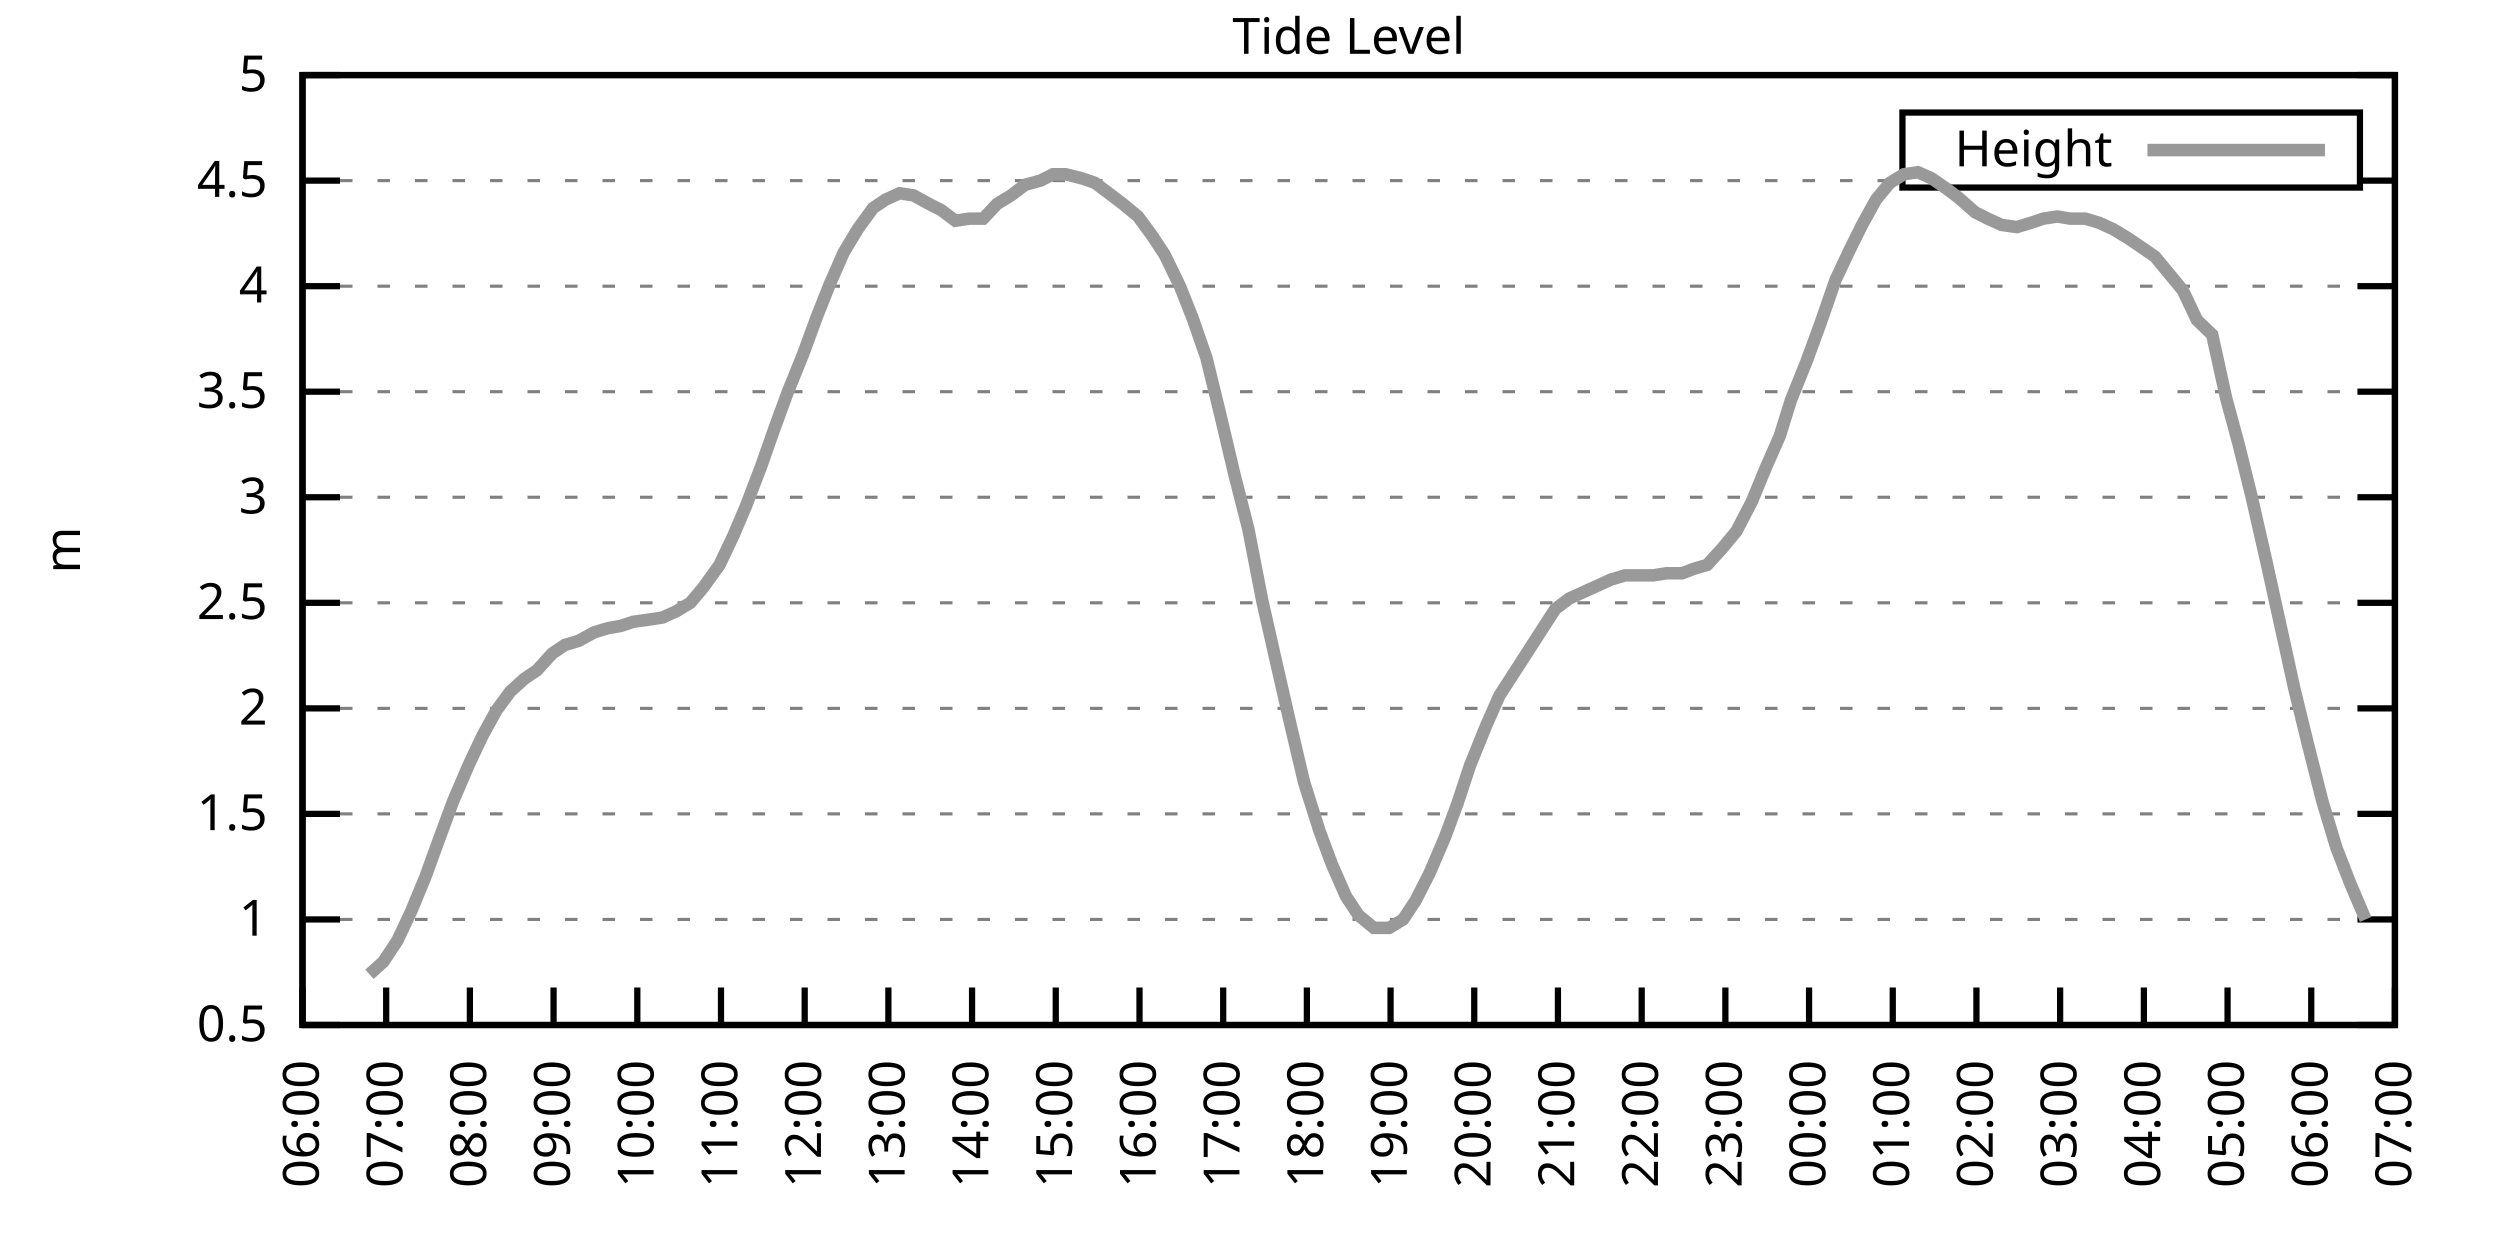
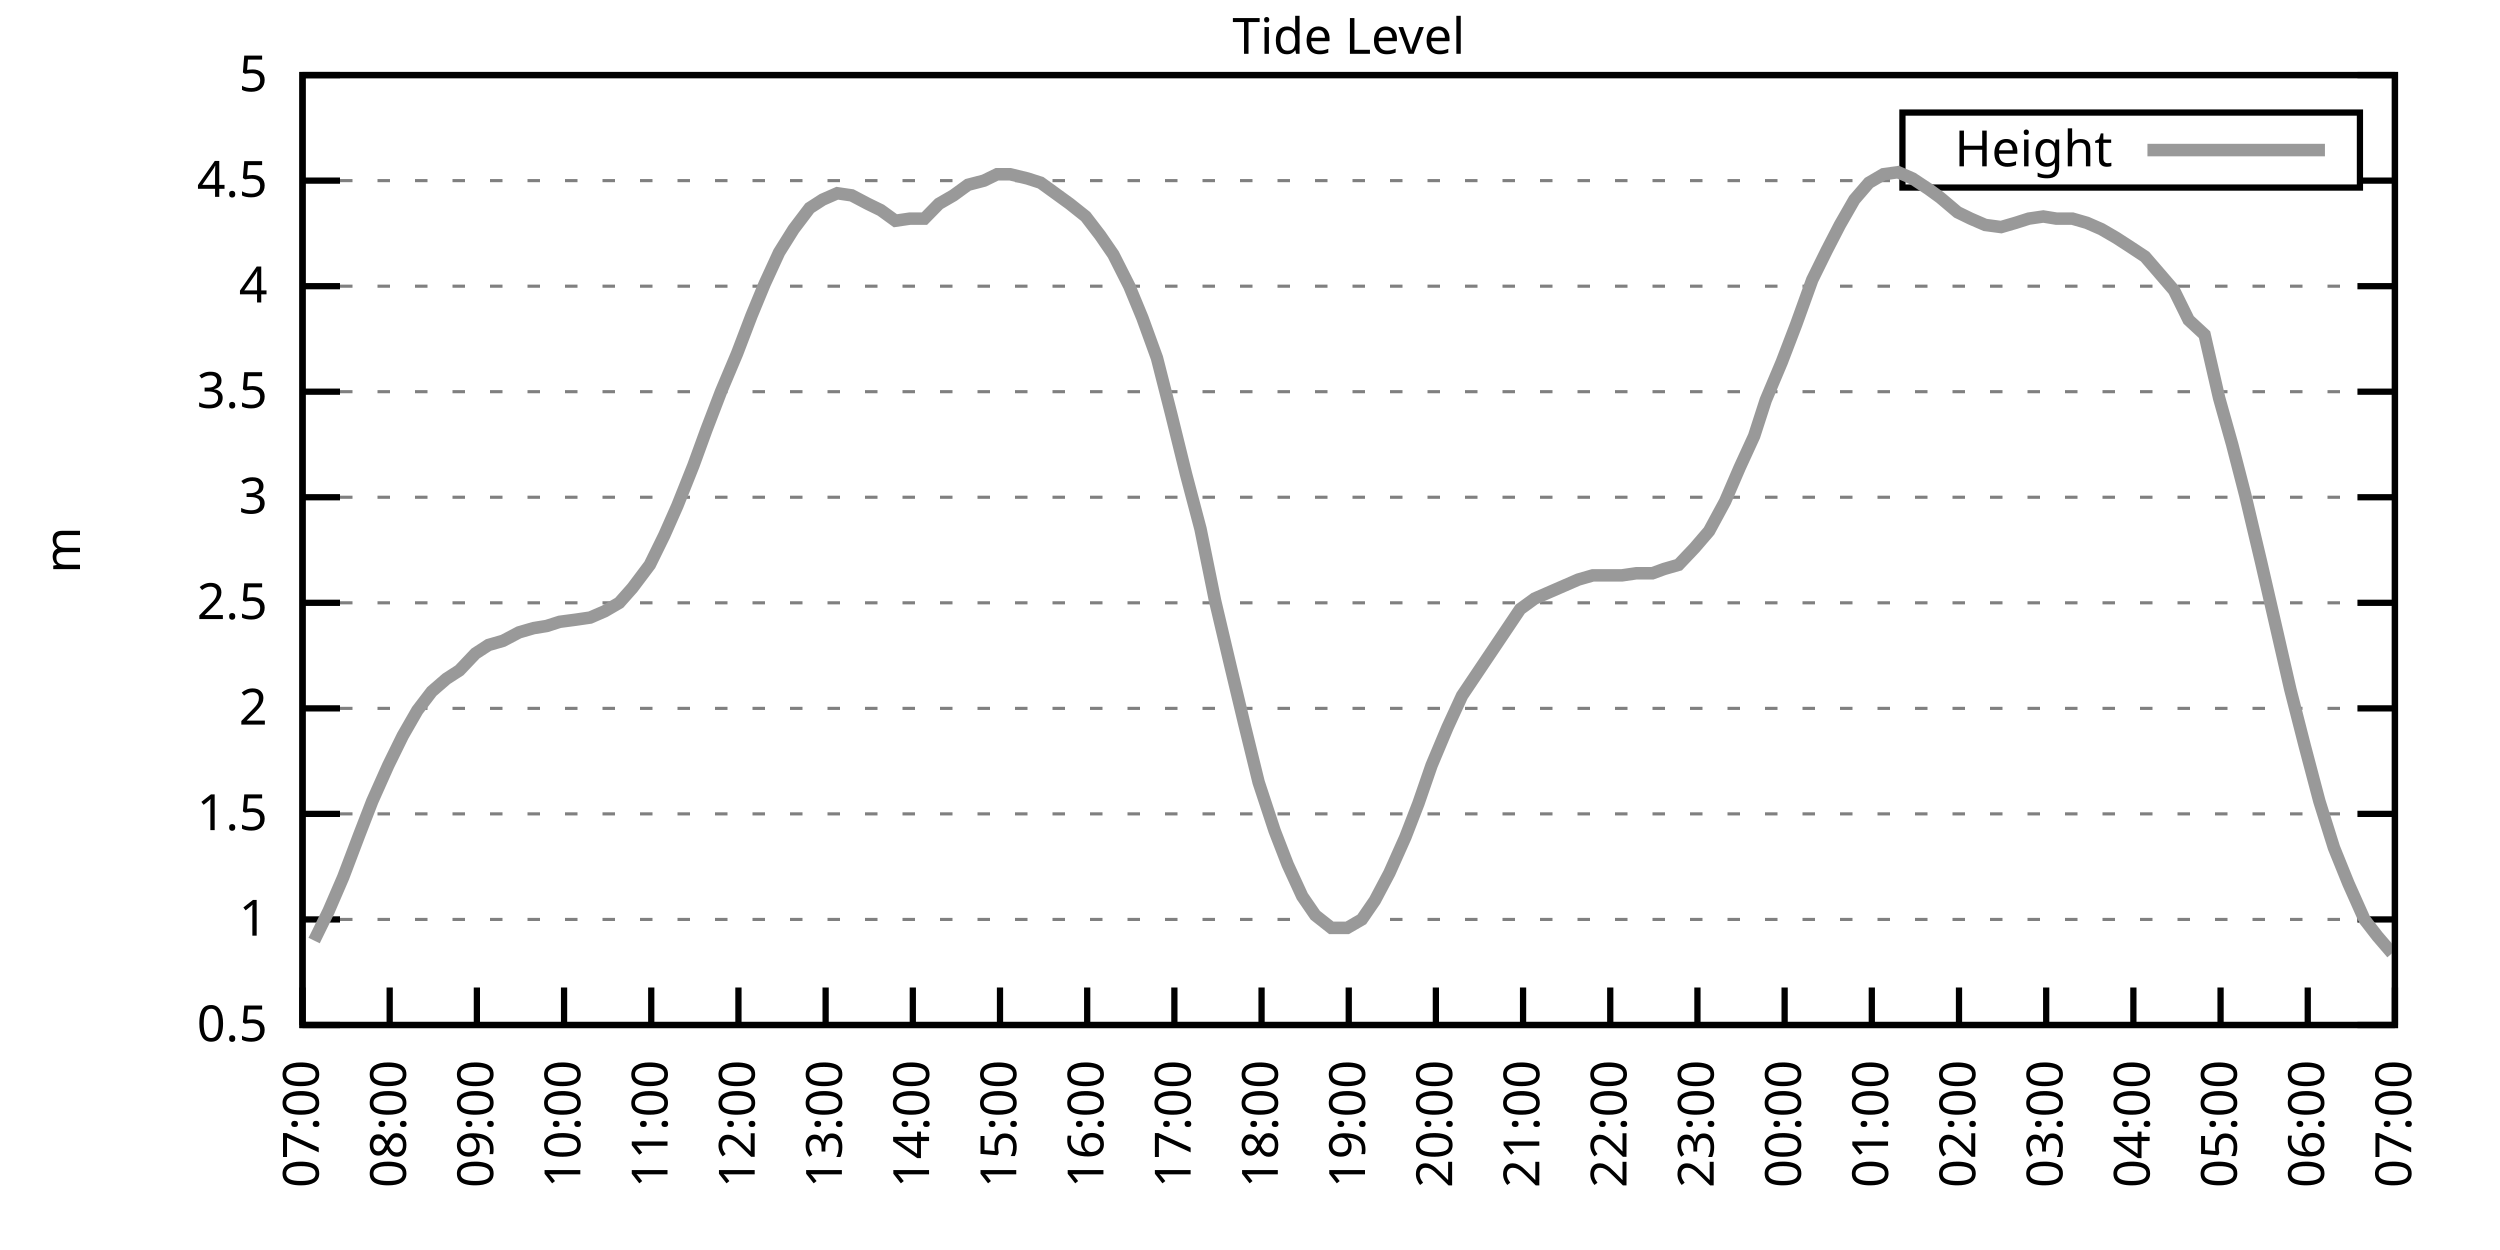
<svg xmlns="http://www.w3.org/2000/svg" xmlns:xlink="http://www.w3.org/1999/xlink" width="400" height="200" viewBox="0 0 400 200">
  <g id="gnuplot_canvas">
    <rect x="0" y="0" width="400" height="200" fill="none" />
    <defs>
      <circle id="gpDot" r="0.5" stroke-width="0.5" stroke="currentColor" />
      <path id="gpPt0" stroke-width="0.333" stroke="currentColor" d="M-1,0 h2 M0,-1 v2" />
      <path id="gpPt1" stroke-width="0.333" stroke="currentColor" d="M-1,-1 L1,1 M1,-1 L-1,1" />
      <path id="gpPt2" stroke-width="0.333" stroke="currentColor" d="M-1,0 L1,0 M0,-1 L0,1 M-1,-1 L1,1 M-1,1 L1,-1" />
      <rect id="gpPt3" stroke-width="0.333" stroke="currentColor" x="-1" y="-1" width="2" height="2" />
      <rect id="gpPt4" stroke-width="0.333" stroke="currentColor" fill="currentColor" x="-1" y="-1" width="2" height="2" />
      <circle id="gpPt5" stroke-width="0.333" stroke="currentColor" cx="0" cy="0" r="1" />
      <use xlink:href="#gpPt5" id="gpPt6" fill="currentColor" stroke="none" />
      <path id="gpPt7" stroke-width="0.333" stroke="currentColor" d="M0,-1.33 L-1.33,0.67 L1.33,0.67 z" />
      <use xlink:href="#gpPt7" id="gpPt8" fill="currentColor" stroke="none" />
      <use xlink:href="#gpPt7" id="gpPt9" stroke="currentColor" transform="rotate(180)" />
      <use xlink:href="#gpPt9" id="gpPt10" fill="currentColor" stroke="none" />
      <use xlink:href="#gpPt3" id="gpPt11" stroke="currentColor" transform="rotate(45)" />
      <use xlink:href="#gpPt11" id="gpPt12" fill="currentColor" stroke="none" />
      <path id="gpPt13" stroke-width="0.333" stroke="currentColor" d="M0,1.330 L1.265,0.411 L0.782,-1.067 L-0.782,-1.076 L-1.265,0.411 z" />
      <use xlink:href="#gpPt13" id="gpPt14" fill="currentColor" stroke="none" />
      <filter id="textbox" filterUnits="objectBoundingBox" x="0" y="0" height="1" width="1">
        <feFlood flood-color="white" flood-opacity="1" result="bgnd" />
        <feComposite in="SourceGraphic" in2="bgnd" operator="atop" />
      </filter>
      <filter id="greybox" filterUnits="objectBoundingBox" x="0" y="0" height="1" width="1">
        <feFlood flood-color="lightgrey" flood-opacity="1" result="grey" />
        <feComposite in="SourceGraphic" in2="grey" operator="atop" />
      </filter>
    </defs>
    <g fill="none" color="white" stroke="currentColor" stroke-width="1.00" stroke-linecap="butt" stroke-linejoin="miter">
</g>
    <g fill="none" color="black" stroke="currentColor" stroke-width="1.00" stroke-linecap="butt" stroke-linejoin="miter">
      <g stroke="none" shape-rendering="crispEdges">
        <polygon fill="rgb(255, 255, 255)" points="48.40,164.00 383.18,164.00 383.18,12.02 48.40,12.02 " />
      </g>
    </g>
    <g fill="none" color="black" stroke="currentColor" stroke-width="1.00" stroke-linecap="butt" stroke-linejoin="miter">
</g>
    <g fill="none" color="black" stroke="black" stroke-width="0.50" stroke-linecap="butt" stroke-linejoin="miter">
</g>
    <g fill="none" color="gray" stroke="currentColor" stroke-width="0.50" stroke-linecap="butt" stroke-linejoin="miter">
      <path stroke="gray" stroke-dasharray="2,4" class="gridline" d="M48.40,164.00 L383.19,164.00  " />
    </g>
    <g fill="none" color="gray" stroke="gray" stroke-width="1.00" stroke-linecap="butt" stroke-linejoin="miter">
</g>
    <g fill="none" color="black" stroke="currentColor" stroke-width="1.00" stroke-linecap="butt" stroke-linejoin="miter">
      <path stroke="black" d="M48.40,164.00 L54.40,164.00 M383.19,164.00 L377.19,164.00  " />
      <g transform="translate(42.80,166.60)" stroke="none" fill="black" font-family="Sans" font-size="8.00" text-anchor="end">
        <text>
          <tspan font-family="Sans"> 0.5</tspan>
        </text>
      </g>
    </g>
    <g fill="none" color="black" stroke="currentColor" stroke-width="1.00" stroke-linecap="butt" stroke-linejoin="miter">
</g>
    <g fill="none" color="black" stroke="black" stroke-width="0.50" stroke-linecap="butt" stroke-linejoin="miter">
</g>
    <g fill="none" color="gray" stroke="currentColor" stroke-width="0.50" stroke-linecap="butt" stroke-linejoin="miter">
      <path stroke="gray" stroke-dasharray="2,4" class="gridline" d="M48.40,147.11 L383.19,147.11  " />
    </g>
    <g fill="none" color="gray" stroke="gray" stroke-width="1.00" stroke-linecap="butt" stroke-linejoin="miter">
</g>
    <g fill="none" color="black" stroke="currentColor" stroke-width="1.00" stroke-linecap="butt" stroke-linejoin="miter">
      <path stroke="black" d="M48.40,147.11 L54.40,147.11 M383.19,147.11 L377.19,147.11  " />
      <g transform="translate(42.80,149.71)" stroke="none" fill="black" font-family="Sans" font-size="8.00" text-anchor="end">
        <text>
          <tspan font-family="Sans"> 1</tspan>
        </text>
      </g>
    </g>
    <g fill="none" color="black" stroke="currentColor" stroke-width="1.00" stroke-linecap="butt" stroke-linejoin="miter">
</g>
    <g fill="none" color="black" stroke="black" stroke-width="0.50" stroke-linecap="butt" stroke-linejoin="miter">
</g>
    <g fill="none" color="gray" stroke="currentColor" stroke-width="0.50" stroke-linecap="butt" stroke-linejoin="miter">
      <path stroke="gray" stroke-dasharray="2,4" class="gridline" d="M48.40,130.22 L383.19,130.22  " />
    </g>
    <g fill="none" color="gray" stroke="gray" stroke-width="1.00" stroke-linecap="butt" stroke-linejoin="miter">
</g>
    <g fill="none" color="black" stroke="currentColor" stroke-width="1.00" stroke-linecap="butt" stroke-linejoin="miter">
      <path stroke="black" d="M48.40,130.22 L54.40,130.22 M383.19,130.22 L377.19,130.22  " />
      <g transform="translate(42.80,132.82)" stroke="none" fill="black" font-family="Sans" font-size="8.00" text-anchor="end">
        <text>
          <tspan font-family="Sans"> 1.5</tspan>
        </text>
      </g>
    </g>
    <g fill="none" color="black" stroke="currentColor" stroke-width="1.00" stroke-linecap="butt" stroke-linejoin="miter">
</g>
    <g fill="none" color="black" stroke="black" stroke-width="0.50" stroke-linecap="butt" stroke-linejoin="miter">
</g>
    <g fill="none" color="gray" stroke="currentColor" stroke-width="0.50" stroke-linecap="butt" stroke-linejoin="miter">
      <path stroke="gray" stroke-dasharray="2,4" class="gridline" d="M48.40,113.34 L383.19,113.34  " />
    </g>
    <g fill="none" color="gray" stroke="gray" stroke-width="1.00" stroke-linecap="butt" stroke-linejoin="miter">
</g>
    <g fill="none" color="black" stroke="currentColor" stroke-width="1.00" stroke-linecap="butt" stroke-linejoin="miter">
      <path stroke="black" d="M48.40,113.34 L54.40,113.34 M383.19,113.34 L377.19,113.34  " />
      <g transform="translate(42.80,115.94)" stroke="none" fill="black" font-family="Sans" font-size="8.00" text-anchor="end">
        <text>
          <tspan font-family="Sans"> 2</tspan>
        </text>
      </g>
    </g>
    <g fill="none" color="black" stroke="currentColor" stroke-width="1.00" stroke-linecap="butt" stroke-linejoin="miter">
</g>
    <g fill="none" color="black" stroke="black" stroke-width="0.50" stroke-linecap="butt" stroke-linejoin="miter">
</g>
    <g fill="none" color="gray" stroke="currentColor" stroke-width="0.50" stroke-linecap="butt" stroke-linejoin="miter">
      <path stroke="gray" stroke-dasharray="2,4" class="gridline" d="M48.40,96.45 L383.19,96.45  " />
    </g>
    <g fill="none" color="gray" stroke="gray" stroke-width="1.00" stroke-linecap="butt" stroke-linejoin="miter">
</g>
    <g fill="none" color="black" stroke="currentColor" stroke-width="1.00" stroke-linecap="butt" stroke-linejoin="miter">
      <path stroke="black" d="M48.40,96.45 L54.40,96.45 M383.19,96.45 L377.19,96.45  " />
      <g transform="translate(42.80,99.05)" stroke="none" fill="black" font-family="Sans" font-size="8.00" text-anchor="end">
        <text>
          <tspan font-family="Sans"> 2.5</tspan>
        </text>
      </g>
    </g>
    <g fill="none" color="black" stroke="currentColor" stroke-width="1.00" stroke-linecap="butt" stroke-linejoin="miter">
</g>
    <g fill="none" color="black" stroke="black" stroke-width="0.50" stroke-linecap="butt" stroke-linejoin="miter">
</g>
    <g fill="none" color="gray" stroke="currentColor" stroke-width="0.50" stroke-linecap="butt" stroke-linejoin="miter">
      <path stroke="gray" stroke-dasharray="2,4" class="gridline" d="M48.40,79.56 L383.19,79.56  " />
    </g>
    <g fill="none" color="gray" stroke="gray" stroke-width="1.00" stroke-linecap="butt" stroke-linejoin="miter">
</g>
    <g fill="none" color="black" stroke="currentColor" stroke-width="1.00" stroke-linecap="butt" stroke-linejoin="miter">
      <path stroke="black" d="M48.40,79.56 L54.40,79.56 M383.19,79.56 L377.19,79.56  " />
      <g transform="translate(42.80,82.16)" stroke="none" fill="black" font-family="Sans" font-size="8.00" text-anchor="end">
        <text>
          <tspan font-family="Sans"> 3</tspan>
        </text>
      </g>
    </g>
    <g fill="none" color="black" stroke="currentColor" stroke-width="1.00" stroke-linecap="butt" stroke-linejoin="miter">
</g>
    <g fill="none" color="black" stroke="black" stroke-width="0.50" stroke-linecap="butt" stroke-linejoin="miter">
</g>
    <g fill="none" color="gray" stroke="currentColor" stroke-width="0.50" stroke-linecap="butt" stroke-linejoin="miter">
      <path stroke="gray" stroke-dasharray="2,4" class="gridline" d="M48.40,62.67 L383.19,62.67  " />
    </g>
    <g fill="none" color="gray" stroke="gray" stroke-width="1.00" stroke-linecap="butt" stroke-linejoin="miter">
</g>
    <g fill="none" color="black" stroke="currentColor" stroke-width="1.00" stroke-linecap="butt" stroke-linejoin="miter">
      <path stroke="black" d="M48.40,62.67 L54.40,62.67 M383.19,62.67 L377.19,62.67  " />
      <g transform="translate(42.80,65.27)" stroke="none" fill="black" font-family="Sans" font-size="8.00" text-anchor="end">
        <text>
          <tspan font-family="Sans"> 3.5</tspan>
        </text>
      </g>
    </g>
    <g fill="none" color="black" stroke="currentColor" stroke-width="1.00" stroke-linecap="butt" stroke-linejoin="miter">
</g>
    <g fill="none" color="black" stroke="black" stroke-width="0.50" stroke-linecap="butt" stroke-linejoin="miter">
</g>
    <g fill="none" color="gray" stroke="currentColor" stroke-width="0.50" stroke-linecap="butt" stroke-linejoin="miter">
      <path stroke="gray" stroke-dasharray="2,4" class="gridline" d="M48.40,45.79 L383.19,45.79  " />
    </g>
    <g fill="none" color="gray" stroke="gray" stroke-width="1.00" stroke-linecap="butt" stroke-linejoin="miter">
</g>
    <g fill="none" color="black" stroke="currentColor" stroke-width="1.00" stroke-linecap="butt" stroke-linejoin="miter">
      <path stroke="black" d="M48.40,45.79 L54.40,45.79 M383.19,45.79 L377.19,45.79  " />
      <g transform="translate(42.80,48.39)" stroke="none" fill="black" font-family="Sans" font-size="8.00" text-anchor="end">
        <text>
          <tspan font-family="Sans"> 4</tspan>
        </text>
      </g>
    </g>
    <g fill="none" color="black" stroke="currentColor" stroke-width="1.00" stroke-linecap="butt" stroke-linejoin="miter">
</g>
    <g fill="none" color="black" stroke="black" stroke-width="0.50" stroke-linecap="butt" stroke-linejoin="miter">
</g>
    <g fill="none" color="gray" stroke="currentColor" stroke-width="0.50" stroke-linecap="butt" stroke-linejoin="miter">
      <path stroke="gray" stroke-dasharray="2,4" class="gridline" d="M48.40,28.90 L304.39,28.90 M377.59,28.90 L383.19,28.90  " />
    </g>
    <g fill="none" color="gray" stroke="gray" stroke-width="1.00" stroke-linecap="butt" stroke-linejoin="miter">
</g>
    <g fill="none" color="black" stroke="currentColor" stroke-width="1.00" stroke-linecap="butt" stroke-linejoin="miter">
      <path stroke="black" d="M48.40,28.90 L54.40,28.90 M383.19,28.90 L377.19,28.90  " />
      <g transform="translate(42.80,31.50)" stroke="none" fill="black" font-family="Sans" font-size="8.00" text-anchor="end">
        <text>
          <tspan font-family="Sans"> 4.5</tspan>
        </text>
      </g>
    </g>
    <g fill="none" color="black" stroke="currentColor" stroke-width="1.00" stroke-linecap="butt" stroke-linejoin="miter">
</g>
    <g fill="none" color="black" stroke="black" stroke-width="0.50" stroke-linecap="butt" stroke-linejoin="miter">
</g>
    <g fill="none" color="gray" stroke="currentColor" stroke-width="0.50" stroke-linecap="butt" stroke-linejoin="miter">
      <path stroke="gray" stroke-dasharray="2,4" class="gridline" d="M48.40,12.01 L383.19,12.01  " />
    </g>
    <g fill="none" color="gray" stroke="gray" stroke-width="1.00" stroke-linecap="butt" stroke-linejoin="miter">
</g>
    <g fill="none" color="black" stroke="currentColor" stroke-width="1.00" stroke-linecap="butt" stroke-linejoin="miter">
      <path stroke="black" d="M48.40,12.01 L54.40,12.01 M383.19,12.01 L377.19,12.01  " />
      <g transform="translate(42.80,14.61)" stroke="none" fill="black" font-family="Sans" font-size="8.00" text-anchor="end">
        <text>
          <tspan font-family="Sans"> 5</tspan>
        </text>
      </g>
    </g>
    <g fill="none" color="black" stroke="currentColor" stroke-width="1.00" stroke-linecap="butt" stroke-linejoin="miter">
      <path stroke="black" d="M48.40,164.00 L48.40,158.00  " />
      <g transform="translate(51.00,169.60) rotate(270.00)" stroke="none" fill="black" font-family="Sans" font-size="8.00" text-anchor="end">
        <text>
-           <tspan font-family="Sans">06:00</tspan>
-         </text>
-       </g>
-     </g>
-     <g fill="none" color="black" stroke="currentColor" stroke-width="1.00" stroke-linecap="butt" stroke-linejoin="miter">
-       <path stroke="black" d="M61.79,164.00 L61.79,158.00  " />
-       <g transform="translate(64.39,169.60) rotate(270.00)" stroke="none" fill="black" font-family="Sans" font-size="8.00" text-anchor="end">
-         <text>
          <tspan font-family="Sans">07:00</tspan>
        </text>
      </g>
    </g>
    <g fill="none" color="black" stroke="currentColor" stroke-width="1.00" stroke-linecap="butt" stroke-linejoin="miter">
-       <path stroke="black" d="M75.18,164.00 L75.18,158.00  " />
-       <g transform="translate(77.78,169.60) rotate(270.00)" stroke="none" fill="black" font-family="Sans" font-size="8.00" text-anchor="end">
+       <path stroke="black" d="M62.35,164.00 L62.35,158.00  " />
+       <g transform="translate(64.95,169.60) rotate(270.00)" stroke="none" fill="black" font-family="Sans" font-size="8.00" text-anchor="end">
        <text>
          <tspan font-family="Sans">08:00</tspan>
        </text>
      </g>
    </g>
    <g fill="none" color="black" stroke="currentColor" stroke-width="1.00" stroke-linecap="butt" stroke-linejoin="miter">
-       <path stroke="black" d="M88.57,164.00 L88.57,158.00  " />
-       <g transform="translate(91.17,169.60) rotate(270.00)" stroke="none" fill="black" font-family="Sans" font-size="8.00" text-anchor="end">
+       <path stroke="black" d="M76.30,164.00 L76.30,158.00  " />
+       <g transform="translate(78.90,169.60) rotate(270.00)" stroke="none" fill="black" font-family="Sans" font-size="8.00" text-anchor="end">
        <text>
          <tspan font-family="Sans">09:00</tspan>
        </text>
      </g>
    </g>
    <g fill="none" color="black" stroke="currentColor" stroke-width="1.00" stroke-linecap="butt" stroke-linejoin="miter">
-       <path stroke="black" d="M101.97,164.00 L101.97,158.00  " />
-       <g transform="translate(104.57,169.60) rotate(270.00)" stroke="none" fill="black" font-family="Sans" font-size="8.00" text-anchor="end">
+       <path stroke="black" d="M90.25,164.00 L90.25,158.00  " />
+       <g transform="translate(92.85,169.60) rotate(270.00)" stroke="none" fill="black" font-family="Sans" font-size="8.00" text-anchor="end">
        <text>
          <tspan font-family="Sans">10:00</tspan>
        </text>
      </g>
    </g>
    <g fill="none" color="black" stroke="currentColor" stroke-width="1.00" stroke-linecap="butt" stroke-linejoin="miter">
-       <path stroke="black" d="M115.36,164.00 L115.36,158.00  " />
-       <g transform="translate(117.96,169.60) rotate(270.00)" stroke="none" fill="black" font-family="Sans" font-size="8.00" text-anchor="end">
+       <path stroke="black" d="M104.20,164.00 L104.20,158.00  " />
+       <g transform="translate(106.80,169.60) rotate(270.00)" stroke="none" fill="black" font-family="Sans" font-size="8.00" text-anchor="end">
        <text>
          <tspan font-family="Sans">11:00</tspan>
        </text>
      </g>
    </g>
    <g fill="none" color="black" stroke="currentColor" stroke-width="1.00" stroke-linecap="butt" stroke-linejoin="miter">
-       <path stroke="black" d="M128.75,164.00 L128.75,158.00  " />
-       <g transform="translate(131.35,169.60) rotate(270.00)" stroke="none" fill="black" font-family="Sans" font-size="8.00" text-anchor="end">
+       <path stroke="black" d="M118.15,164.00 L118.15,158.00  " />
+       <g transform="translate(120.75,169.60) rotate(270.00)" stroke="none" fill="black" font-family="Sans" font-size="8.00" text-anchor="end">
        <text>
          <tspan font-family="Sans">12:00</tspan>
        </text>
      </g>
    </g>
    <g fill="none" color="black" stroke="currentColor" stroke-width="1.00" stroke-linecap="butt" stroke-linejoin="miter">
-       <path stroke="black" d="M142.14,164.00 L142.14,158.00  " />
-       <g transform="translate(144.74,169.60) rotate(270.00)" stroke="none" fill="black" font-family="Sans" font-size="8.00" text-anchor="end">
+       <path stroke="black" d="M132.10,164.00 L132.10,158.00  " />
+       <g transform="translate(134.70,169.60) rotate(270.00)" stroke="none" fill="black" font-family="Sans" font-size="8.00" text-anchor="end">
        <text>
          <tspan font-family="Sans">13:00</tspan>
        </text>
      </g>
    </g>
    <g fill="none" color="black" stroke="currentColor" stroke-width="1.00" stroke-linecap="butt" stroke-linejoin="miter">
-       <path stroke="black" d="M155.53,164.00 L155.53,158.00  " />
-       <g transform="translate(158.13,169.60) rotate(270.00)" stroke="none" fill="black" font-family="Sans" font-size="8.00" text-anchor="end">
+       <path stroke="black" d="M146.05,164.00 L146.05,158.00  " />
+       <g transform="translate(148.65,169.60) rotate(270.00)" stroke="none" fill="black" font-family="Sans" font-size="8.00" text-anchor="end">
        <text>
          <tspan font-family="Sans">14:00</tspan>
        </text>
      </g>
    </g>
    <g fill="none" color="black" stroke="currentColor" stroke-width="1.00" stroke-linecap="butt" stroke-linejoin="miter">
-       <path stroke="black" d="M168.92,164.00 L168.92,158.00  " />
-       <g transform="translate(171.52,169.60) rotate(270.00)" stroke="none" fill="black" font-family="Sans" font-size="8.00" text-anchor="end">
+       <path stroke="black" d="M160.00,164.00 L160.00,158.00  " />
+       <g transform="translate(162.60,169.60) rotate(270.00)" stroke="none" fill="black" font-family="Sans" font-size="8.00" text-anchor="end">
        <text>
          <tspan font-family="Sans">15:00</tspan>
        </text>
      </g>
    </g>
    <g fill="none" color="black" stroke="currentColor" stroke-width="1.00" stroke-linecap="butt" stroke-linejoin="miter">
-       <path stroke="black" d="M182.32,164.00 L182.32,158.00  " />
-       <g transform="translate(184.92,169.60) rotate(270.00)" stroke="none" fill="black" font-family="Sans" font-size="8.00" text-anchor="end">
+       <path stroke="black" d="M173.95,164.00 L173.95,158.00  " />
+       <g transform="translate(176.55,169.60) rotate(270.00)" stroke="none" fill="black" font-family="Sans" font-size="8.00" text-anchor="end">
        <text>
          <tspan font-family="Sans">16:00</tspan>
        </text>
      </g>
    </g>
    <g fill="none" color="black" stroke="currentColor" stroke-width="1.00" stroke-linecap="butt" stroke-linejoin="miter">
-       <path stroke="black" d="M195.71,164.00 L195.71,158.00  " />
-       <g transform="translate(198.31,169.60) rotate(270.00)" stroke="none" fill="black" font-family="Sans" font-size="8.00" text-anchor="end">
+       <path stroke="black" d="M187.90,164.00 L187.90,158.00  " />
+       <g transform="translate(190.50,169.60) rotate(270.00)" stroke="none" fill="black" font-family="Sans" font-size="8.00" text-anchor="end">
        <text>
          <tspan font-family="Sans">17:00</tspan>
        </text>
      </g>
    </g>
    <g fill="none" color="black" stroke="currentColor" stroke-width="1.00" stroke-linecap="butt" stroke-linejoin="miter">
-       <path stroke="black" d="M209.10,164.00 L209.10,158.00  " />
-       <g transform="translate(211.70,169.60) rotate(270.00)" stroke="none" fill="black" font-family="Sans" font-size="8.00" text-anchor="end">
+       <path stroke="black" d="M201.85,164.00 L201.85,158.00  " />
+       <g transform="translate(204.45,169.60) rotate(270.00)" stroke="none" fill="black" font-family="Sans" font-size="8.00" text-anchor="end">
        <text>
          <tspan font-family="Sans">18:00</tspan>
        </text>
      </g>
    </g>
    <g fill="none" color="black" stroke="currentColor" stroke-width="1.00" stroke-linecap="butt" stroke-linejoin="miter">
-       <path stroke="black" d="M222.49,164.00 L222.49,158.00  " />
-       <g transform="translate(225.09,169.60) rotate(270.00)" stroke="none" fill="black" font-family="Sans" font-size="8.00" text-anchor="end">
+       <path stroke="black" d="M215.80,164.00 L215.80,158.00  " />
+       <g transform="translate(218.40,169.60) rotate(270.00)" stroke="none" fill="black" font-family="Sans" font-size="8.00" text-anchor="end">
        <text>
          <tspan font-family="Sans">19:00</tspan>
        </text>
      </g>
    </g>
    <g fill="none" color="black" stroke="currentColor" stroke-width="1.00" stroke-linecap="butt" stroke-linejoin="miter">
-       <path stroke="black" d="M235.88,164.00 L235.88,158.00  " />
-       <g transform="translate(238.48,169.60) rotate(270.00)" stroke="none" fill="black" font-family="Sans" font-size="8.00" text-anchor="end">
+       <path stroke="black" d="M229.74,164.00 L229.74,158.00  " />
+       <g transform="translate(232.34,169.60) rotate(270.00)" stroke="none" fill="black" font-family="Sans" font-size="8.00" text-anchor="end">
        <text>
          <tspan font-family="Sans">20:00</tspan>
        </text>
      </g>
    </g>
    <g fill="none" color="black" stroke="currentColor" stroke-width="1.00" stroke-linecap="butt" stroke-linejoin="miter">
-       <path stroke="black" d="M249.27,164.00 L249.27,158.00  " />
-       <g transform="translate(251.87,169.60) rotate(270.00)" stroke="none" fill="black" font-family="Sans" font-size="8.00" text-anchor="end">
+       <path stroke="black" d="M243.69,164.00 L243.69,158.00  " />
+       <g transform="translate(246.29,169.60) rotate(270.00)" stroke="none" fill="black" font-family="Sans" font-size="8.00" text-anchor="end">
        <text>
          <tspan font-family="Sans">21:00</tspan>
        </text>
      </g>
    </g>
    <g fill="none" color="black" stroke="currentColor" stroke-width="1.00" stroke-linecap="butt" stroke-linejoin="miter">
-       <path stroke="black" d="M262.67,164.00 L262.67,158.00  " />
-       <g transform="translate(265.27,169.60) rotate(270.00)" stroke="none" fill="black" font-family="Sans" font-size="8.00" text-anchor="end">
+       <path stroke="black" d="M257.64,164.00 L257.64,158.00  " />
+       <g transform="translate(260.24,169.60) rotate(270.00)" stroke="none" fill="black" font-family="Sans" font-size="8.00" text-anchor="end">
        <text>
          <tspan font-family="Sans">22:00</tspan>
        </text>
      </g>
    </g>
    <g fill="none" color="black" stroke="currentColor" stroke-width="1.00" stroke-linecap="butt" stroke-linejoin="miter">
-       <path stroke="black" d="M276.06,164.00 L276.06,158.00  " />
-       <g transform="translate(278.66,169.60) rotate(270.00)" stroke="none" fill="black" font-family="Sans" font-size="8.00" text-anchor="end">
+       <path stroke="black" d="M271.59,164.00 L271.59,158.00  " />
+       <g transform="translate(274.19,169.60) rotate(270.00)" stroke="none" fill="black" font-family="Sans" font-size="8.00" text-anchor="end">
        <text>
          <tspan font-family="Sans">23:00</tspan>
        </text>
      </g>
    </g>
    <g fill="none" color="black" stroke="currentColor" stroke-width="1.00" stroke-linecap="butt" stroke-linejoin="miter">
-       <path stroke="black" d="M289.45,164.00 L289.45,158.00  " />
-       <g transform="translate(292.05,169.60) rotate(270.00)" stroke="none" fill="black" font-family="Sans" font-size="8.00" text-anchor="end">
+       <path stroke="black" d="M285.54,164.00 L285.54,158.00  " />
+       <g transform="translate(288.14,169.60) rotate(270.00)" stroke="none" fill="black" font-family="Sans" font-size="8.00" text-anchor="end">
        <text>
          <tspan font-family="Sans">00:00</tspan>
        </text>
      </g>
    </g>
    <g fill="none" color="black" stroke="currentColor" stroke-width="1.00" stroke-linecap="butt" stroke-linejoin="miter">
-       <path stroke="black" d="M302.84,164.00 L302.84,158.00  " />
-       <g transform="translate(305.44,169.60) rotate(270.00)" stroke="none" fill="black" font-family="Sans" font-size="8.00" text-anchor="end">
+       <path stroke="black" d="M299.49,164.00 L299.49,158.00  " />
+       <g transform="translate(302.09,169.60) rotate(270.00)" stroke="none" fill="black" font-family="Sans" font-size="8.00" text-anchor="end">
        <text>
          <tspan font-family="Sans">01:00</tspan>
        </text>
      </g>
    </g>
    <g fill="none" color="black" stroke="currentColor" stroke-width="1.00" stroke-linecap="butt" stroke-linejoin="miter">
-       <path stroke="black" d="M316.23,164.00 L316.23,158.00  " />
-       <g transform="translate(318.83,169.60) rotate(270.00)" stroke="none" fill="black" font-family="Sans" font-size="8.00" text-anchor="end">
+       <path stroke="black" d="M313.44,164.00 L313.44,158.00  " />
+       <g transform="translate(316.04,169.60) rotate(270.00)" stroke="none" fill="black" font-family="Sans" font-size="8.00" text-anchor="end">
        <text>
          <tspan font-family="Sans">02:00</tspan>
        </text>
      </g>
    </g>
    <g fill="none" color="black" stroke="currentColor" stroke-width="1.00" stroke-linecap="butt" stroke-linejoin="miter">
-       <path stroke="black" d="M329.62,164.00 L329.62,158.00  " />
-       <g transform="translate(332.22,169.60) rotate(270.00)" stroke="none" fill="black" font-family="Sans" font-size="8.00" text-anchor="end">
+       <path stroke="black" d="M327.39,164.00 L327.39,158.00  " />
+       <g transform="translate(329.99,169.60) rotate(270.00)" stroke="none" fill="black" font-family="Sans" font-size="8.00" text-anchor="end">
        <text>
          <tspan font-family="Sans">03:00</tspan>
        </text>
      </g>
    </g>
    <g fill="none" color="black" stroke="currentColor" stroke-width="1.00" stroke-linecap="butt" stroke-linejoin="miter">
-       <path stroke="black" d="M343.02,164.00 L343.02,158.00  " />
-       <g transform="translate(345.62,169.60) rotate(270.00)" stroke="none" fill="black" font-family="Sans" font-size="8.00" text-anchor="end">
+       <path stroke="black" d="M341.34,164.00 L341.34,158.00  " />
+       <g transform="translate(343.94,169.60) rotate(270.00)" stroke="none" fill="black" font-family="Sans" font-size="8.00" text-anchor="end">
        <text>
          <tspan font-family="Sans">04:00</tspan>
        </text>
      </g>
    </g>
    <g fill="none" color="black" stroke="currentColor" stroke-width="1.00" stroke-linecap="butt" stroke-linejoin="miter">
-       <path stroke="black" d="M356.41,164.00 L356.41,158.00  " />
-       <g transform="translate(359.01,169.60) rotate(270.00)" stroke="none" fill="black" font-family="Sans" font-size="8.00" text-anchor="end">
+       <path stroke="black" d="M355.29,164.00 L355.29,158.00  " />
+       <g transform="translate(357.89,169.60) rotate(270.00)" stroke="none" fill="black" font-family="Sans" font-size="8.00" text-anchor="end">
        <text>
          <tspan font-family="Sans">05:00</tspan>
        </text>
      </g>
    </g>
    <g fill="none" color="black" stroke="currentColor" stroke-width="1.00" stroke-linecap="butt" stroke-linejoin="miter">
-       <path stroke="black" d="M369.80,164.00 L369.80,158.00  " />
-       <g transform="translate(372.40,169.60) rotate(270.00)" stroke="none" fill="black" font-family="Sans" font-size="8.00" text-anchor="end">
+       <path stroke="black" d="M369.24,164.00 L369.24,158.00  " />
+       <g transform="translate(371.84,169.60) rotate(270.00)" stroke="none" fill="black" font-family="Sans" font-size="8.00" text-anchor="end">
        <text>
          <tspan font-family="Sans">06:00</tspan>
        </text>
      </g>
    </g>
    <g fill="none" color="black" stroke="currentColor" stroke-width="1.00" stroke-linecap="butt" stroke-linejoin="miter">
      <path stroke="black" d="M383.19,164.00 L383.19,158.00  " />
      <g transform="translate(385.79,169.60) rotate(270.00)" stroke="none" fill="black" font-family="Sans" font-size="8.00" text-anchor="end">
        <text>
          <tspan font-family="Sans">07:00</tspan>
        </text>
      </g>
    </g>
    <g fill="none" color="black" stroke="currentColor" stroke-width="1.00" stroke-linecap="butt" stroke-linejoin="miter">
</g>
    <g fill="none" color="black" stroke="currentColor" stroke-width="1.00" stroke-linecap="butt" stroke-linejoin="miter">
      <path stroke="black" d="M48.40,12.01 L48.40,164.00 L383.19,164.00 L383.19,12.01 L48.40,12.01 Z  " />
    </g>
    <g fill="none" color="black" stroke="currentColor" stroke-width="1.00" stroke-linecap="butt" stroke-linejoin="miter">
</g>
    <g fill="none" color="black" stroke="currentColor" stroke-width="1.00" stroke-linecap="butt" stroke-linejoin="miter">
      <path stroke="black" d="M304.39,30.01 L304.39,18.01 L377.59,18.01 L377.59,30.01 L304.39,30.01 Z  " />
    </g>
    <g id="Tide_level_plot_1">
      <g fill="none" color="white" stroke="black" stroke-width="2.00" stroke-linecap="butt" stroke-linejoin="miter">
</g>
      <g fill="none" color="black" stroke="currentColor" stroke-width="2.00" stroke-linecap="butt" stroke-linejoin="miter">
        <g transform="translate(337.99,26.61)" stroke="none" fill="black" font-family="Sans" font-size="8.00" text-anchor="end">
          <text>
            <tspan font-family="Sans">Height</tspan>
          </text>
        </g>
      </g>
      <g fill="none" color="black" stroke="currentColor" stroke-width="2.00" stroke-linecap="butt" stroke-linejoin="miter">
-         <path stroke="rgb(153, 153, 153)" d="M343.59,24.01 L371.99,24.01 M59.11,155.89 L61.35,153.87 L63.58,150.49 L65.81,145.76 L68.04,140.36 L70.50,133.60   L72.50,128.20 L74.96,122.46 L77.19,117.73 L79.42,113.67 L81.66,110.63 L83.89,108.61 L85.90,107.26 L88.35,104.56   L90.36,103.20 L92.59,102.53 L95.05,101.18 L97.28,100.50 L99.29,100.16 L101.30,99.49 L103.75,99.15 L105.98,98.81   L108.22,97.80 L110.45,96.45 L112.46,94.08 L115.13,90.37 L117.37,85.64 L119.38,80.91 L121.83,74.49 L123.84,68.75   L126.07,62.67 L128.53,56.59 L130.76,50.51 L132.77,45.45 L135.00,40.38 L137.23,36.67 L139.69,33.29 L141.69,31.94   L143.93,30.92 L146.16,31.26 L148.61,32.61 L150.62,33.63 L152.85,35.32 L155.09,34.98 L157.32,34.98 L159.55,32.61   L161.78,31.26 L164.01,29.57 L166.47,28.90 L168.48,27.88 L170.49,27.88 L173.17,28.56 L175.17,29.24 L177.41,30.92   L179.64,32.61 L182.09,34.64 L184.32,37.68 L186.33,40.72 L188.79,45.79 L190.80,50.85 L193.03,57.27 L195.26,66.39   L197.49,75.85 L199.73,84.63 L201.96,96.11 L204.41,106.92 L206.42,115.70 L208.65,125.16 L211.11,132.93 L213.12,138.33   L215.35,143.40 L217.36,146.44 L219.81,148.46 L222.27,148.46 L224.50,147.11 L226.51,144.07 L228.74,139.68 L231.20,133.94   L233.20,128.54 L235.21,122.46 L237.67,116.38 L239.90,111.31 L248.83,97.46 L251.06,95.77 L257.76,92.73 L259.99,92.06   L262.44,92.06 L264.45,92.06 L266.68,91.72 L269.14,91.72 L270.92,91.04 L273.16,90.37 L275.61,87.67 L277.84,84.97   L280.30,80.24 L282.53,74.83 L284.76,69.77 L286.55,64.02 L289.00,57.94 L291.23,51.87 L293.69,44.77 L295.92,40.04   L297.93,35.99 L300.16,31.94 L302.39,29.24 L304.63,27.88 L306.86,27.55 L309.09,28.56 L311.54,30.25 L313.33,31.60   L316.01,33.96 L318.02,34.98 L320.25,35.99 L322.70,36.33 L324.94,35.65 L326.95,34.98 L329.18,34.64 L331.19,34.98   L333.64,34.98 L335.87,35.65 L338.10,36.67 L340.34,38.02 L342.35,39.37 L344.80,41.06 L347.03,43.76 L349.26,46.46   L351.50,51.19 L353.95,53.55 L356.18,63.69 L358.19,71.12 L360.20,79.22 L362.66,90.03 L364.89,100.16 L367.12,110.30   L369.35,119.42 L371.58,128.20 L373.82,135.63 L376.05,141.37 L378.50,147.11  " />
+         <path stroke="rgb(153, 153, 153)" d="M343.59,24.01 L371.99,24.01 M50.26,150.49 L52.58,145.76 L54.91,140.36 L57.47,133.60 L59.56,128.20 L62.12,122.46   L64.44,117.73 L66.77,113.67 L69.09,110.63 L71.42,108.61 L73.51,107.26 L76.07,104.56 L78.16,103.20 L80.48,102.53   L83.04,101.18 L85.37,100.50 L87.46,100.16 L89.55,99.49 L92.11,99.15 L94.43,98.81 L96.76,97.80 L99.08,96.45   L101.18,94.08 L103.97,90.37 L106.29,85.64 L108.38,80.91 L110.94,74.49 L113.03,68.75 L115.36,62.67 L117.92,56.59   L120.24,50.51 L122.33,45.45 L124.66,40.38 L126.98,36.67 L129.54,33.29 L131.63,31.94 L133.96,30.92 L136.28,31.26   L138.84,32.61 L140.93,33.63 L143.26,35.32 L145.58,34.98 L147.91,34.98 L150.23,32.61 L152.56,31.26 L154.88,29.57   L157.44,28.90 L159.53,27.88 L161.62,27.88 L164.41,28.56 L166.51,29.24 L168.83,30.92 L171.16,32.61 L173.71,34.64   L176.04,37.68 L178.13,40.72 L180.69,45.79 L182.78,50.85 L185.11,57.27 L187.43,66.39 L189.76,75.85 L192.08,84.63   L194.41,96.11 L196.96,106.92 L199.06,115.70 L201.38,125.16 L203.94,132.93 L206.03,138.33 L208.36,143.40 L210.45,146.44   L213.01,148.46 L215.56,148.46 L217.89,147.11 L219.98,144.07 L222.30,139.68 L224.86,133.94 L226.95,128.54 L229.05,122.46   L231.60,116.38 L233.93,111.31 L243.23,97.46 L245.55,95.77 L252.53,92.73 L254.85,92.06 L257.41,92.06 L259.50,92.06   L261.83,91.72 L264.39,91.72 L266.25,91.04 L268.57,90.37 L271.13,87.67 L273.45,84.97 L276.01,80.24 L278.34,74.83   L280.66,69.77 L282.52,64.02 L285.08,57.94 L287.40,51.87 L289.96,44.77 L292.29,40.04 L294.38,35.99 L296.70,31.94   L299.03,29.24 L301.35,27.88 L303.68,27.55 L306.00,28.56 L308.56,30.25 L310.42,31.60 L313.21,33.96 L315.30,34.98   L317.63,35.99 L320.18,36.33 L322.51,35.65 L324.60,34.98 L326.93,34.64 L329.02,34.98 L331.58,34.98 L333.90,35.65   L336.23,36.67 L338.55,38.02 L340.64,39.37 L343.20,41.06 L345.53,43.76 L347.85,46.46 L350.18,51.19 L352.73,53.55   L355.06,63.69 L357.15,71.12 L359.24,79.22 L361.80,90.03 L364.13,100.16 L366.45,110.30 L368.78,119.42 L371.10,128.20   L373.43,135.63 L375.75,141.37 L378.31,147.11 L380.40,149.81 L382.73,152.52  " />
      </g>
    </g>
    <g fill="none" color="black" stroke="currentColor" stroke-width="2.00" stroke-linecap="butt" stroke-linejoin="miter">
</g>
    <g fill="none" color="black" stroke="black" stroke-width="1.00" stroke-linecap="butt" stroke-linejoin="miter">
</g>
    <g fill="none" color="black" stroke="currentColor" stroke-width="1.00" stroke-linecap="butt" stroke-linejoin="miter">
      <path stroke="black" d="M48.40,12.01 L48.40,164.00 L383.19,164.00 L383.19,12.01 L48.40,12.01 Z  " />
      <g transform="translate(12.80,88.01) rotate(270.00)" stroke="none" fill="black" font-family="Sans" font-size="8.00" text-anchor="middle">
        <text>
          <tspan font-family="Sans">m</tspan>
        </text>
      </g>
    </g>
    <g fill="none" color="black" stroke="currentColor" stroke-width="1.00" stroke-linecap="butt" stroke-linejoin="miter">
</g>
    <g fill="none" color="black" stroke="currentColor" stroke-width="1.00" stroke-linecap="butt" stroke-linejoin="miter">
      <g transform="translate(215.79,8.61)" stroke="none" fill="black" font-family="Sans" font-size="8.00" text-anchor="middle">
        <text>
          <tspan font-family="Sans">Tide Level</tspan>
        </text>
      </g>
    </g>
    <g fill="none" color="black" stroke="currentColor" stroke-width="1.00" stroke-linecap="butt" stroke-linejoin="miter">
</g>
  </g>
</svg>
